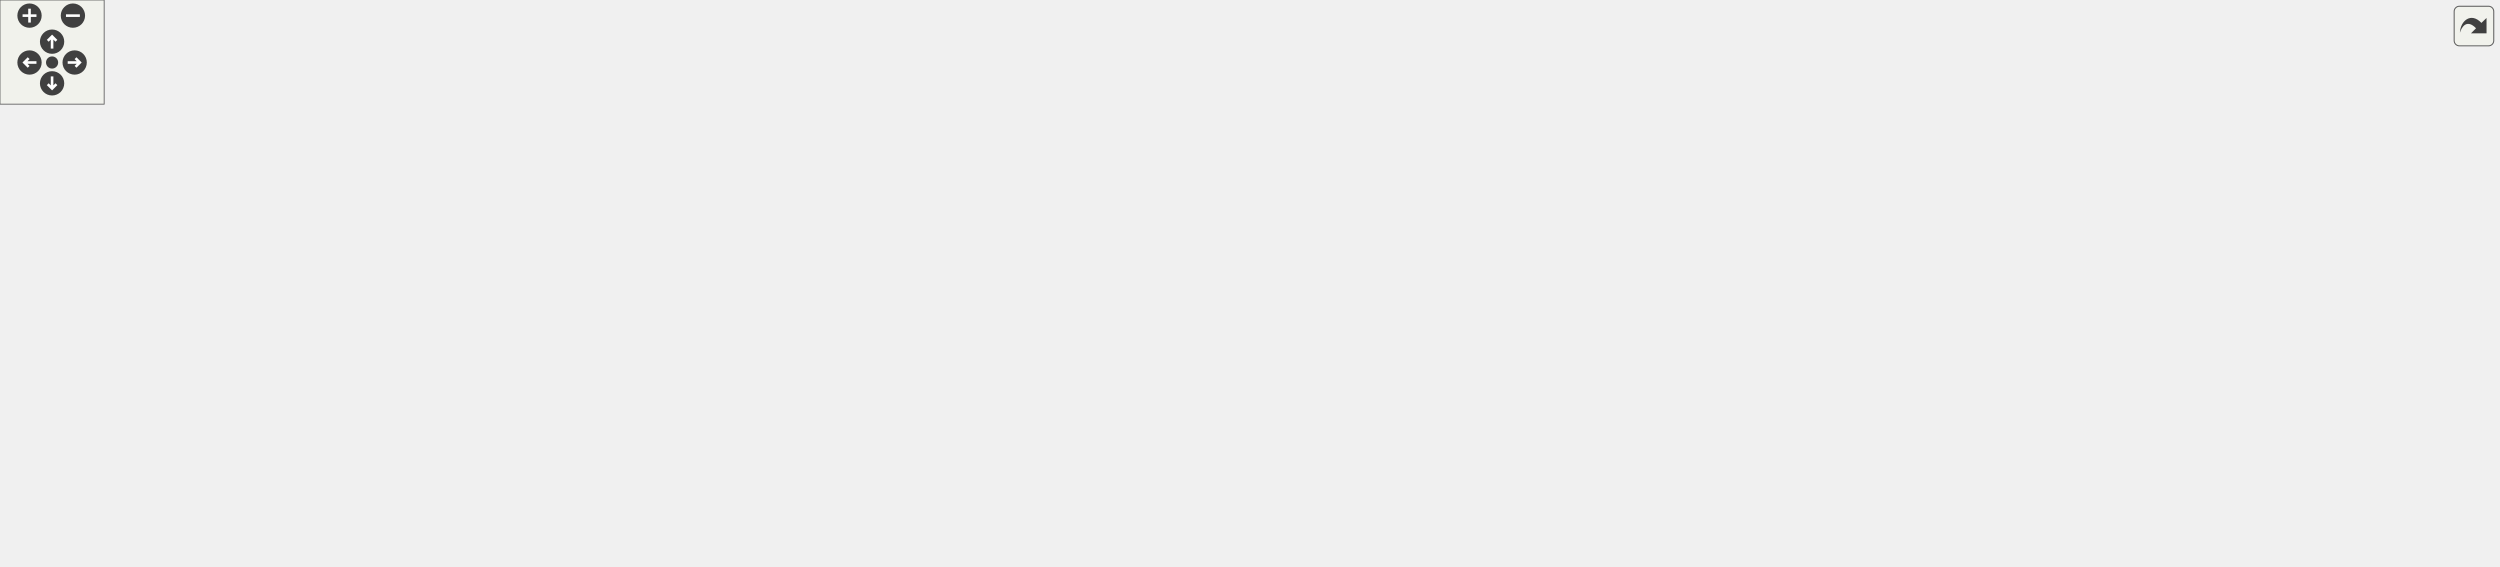
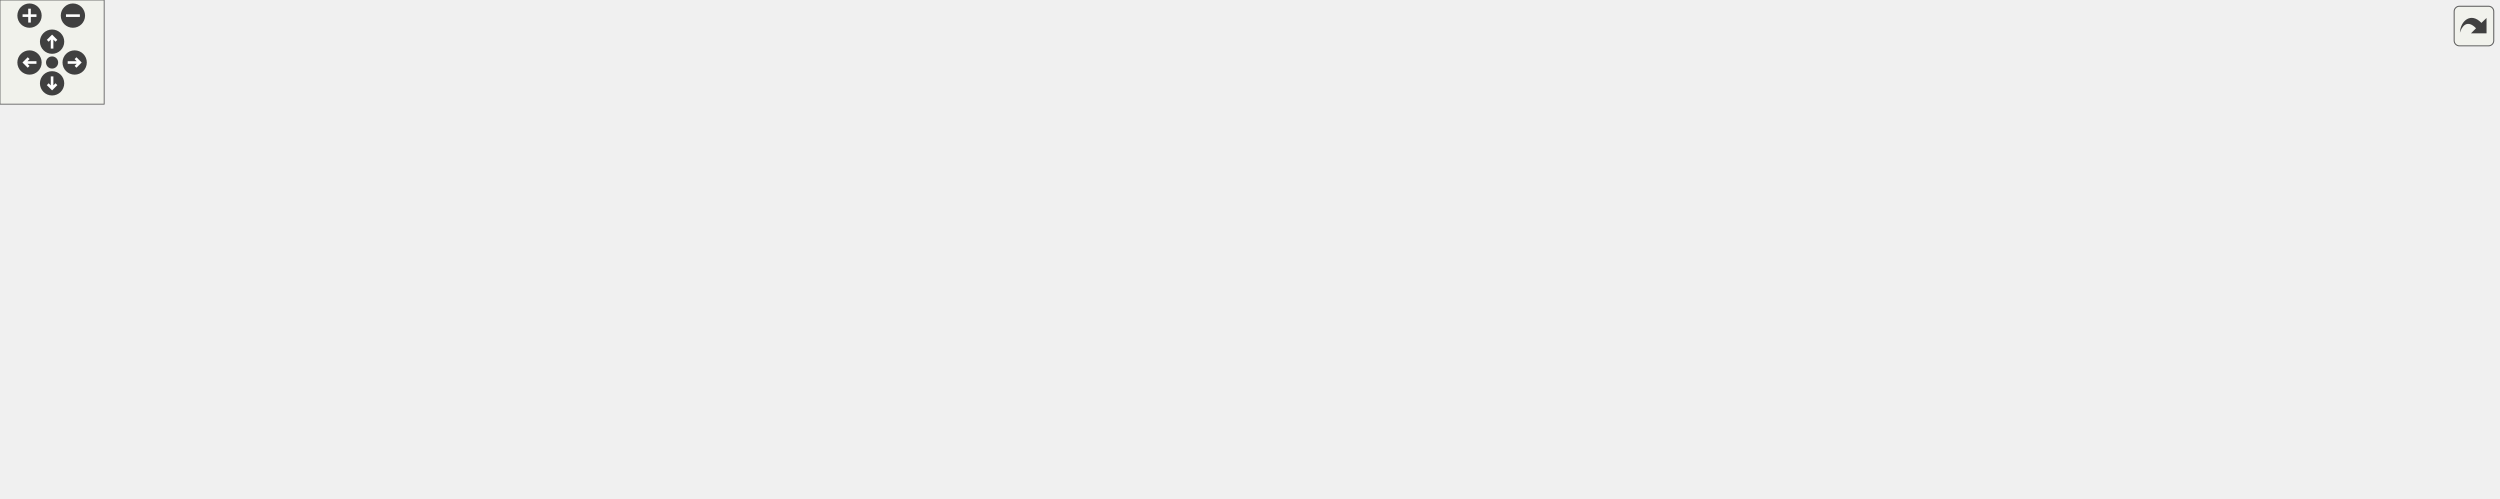
<svg xmlns="http://www.w3.org/2000/svg" xmlns:xlink="http://www.w3.org/1999/xlink" id="main" version="1.1" xml:space="preserve">
  <style type="text/css">
.edge:hover path { stroke: red; }
.edge:hover polygon { stroke: red; fill: red; }
</style>
  <defs>
    <circle id="rim" cx="0" cy="0" r="7" />
    <circle id="rim2" cx="0" cy="0" r="3.5" />
    <g id="zoomPlus">
      <use xlink:href="#rim" fill="#404040">
        <set attributeName="fill" to="#808080" begin="zoomplus.mouseover" end="zoomplus.mouseout" />
      </use>
      <path d="M-4,0h8M0,-4v8" fill="none" stroke="white" stroke-width="1.5" pointer-events="none" />
    </g>
    <g id="zoomMin">
      <use xlink:href="#rim" fill="#404040">
        <set attributeName="fill" to="#808080" begin="zoomminus.mouseover" end="zoomminus.mouseout" />
      </use>
      <path d="M-4,0h8" fill="none" stroke="white" stroke-width="1.5" pointer-events="none" />
    </g>
    <g id="dirArrow">
      <path fill="none" stroke="white" stroke-width="1.5" d="M0,-3.0v7 M-2.5,-0.5L0,-3.0L2.5,-0.5" />
    </g>
    <g id="resetDef">
      <use xlink:href="#rim2" fill="#404040">
        <set attributeName="fill" to="#808080" begin="reset.mouseover" end="reset.mouseout" />
      </use>
    </g>
  </defs>
  <svg id="graph" class="graph">
    <g id="viewport">
      <g id="node1" class="node">
        <g id="a_node1">
          <a xlink:title="returns an empty vector in case of failure">
-             <polygon fill="#bfbfbf" stroke="black" points="0,-27.5 0,-57.5 160,-57.5 160,-27.5 0,-27.5" />
-             <text text-anchor="start" x="8" y="-45.5" font-family="Helvetica,sans-Serif" font-size="10.00">wmtk::operations::Attributes</text>
-             <text text-anchor="middle" x="80" y="-34.5" font-family="Helvetica,sans-Serif" font-size="10.00">UpdateWithFunction::execute</text>
+             <polygon fill="#bfbfbf" stroke="black" points="0,-164.5 0,-194.5 160,-194.5 160,-164.5 0,-164.5" />
+             <text text-anchor="start" x="8" y="-182.5" font-family="Helvetica,sans-Serif" font-size="10.00">wmtk::operations::Attributes</text>
+             <text text-anchor="middle" x="80" y="-171.5" font-family="Helvetica,sans-Serif" font-size="10.00">UpdateWithFunction::execute</text>
          </a>
        </g>
      </g>
      <g id="node2" class="node">
        <g id="a_node2">
          <a xlink:href="classwmtk_1_1operations_1_1_attributes_update.html#a7cd88fcf959543990319f8e21c95b340" target="_top" xlink:title="returns an empty vector in case of failure">
-             <polygon fill="none" stroke="black" points="196,-93.5 196,-123.5 352,-123.5 352,-93.5 196,-93.5" />
-             <text text-anchor="start" x="204" y="-111.5" font-family="Helvetica,sans-Serif" font-size="10.00">wmtk::operations::Attributes</text>
-             <text text-anchor="middle" x="274" y="-100.5" font-family="Helvetica,sans-Serif" font-size="10.00">Update::execute</text>
+             <polygon fill="none" stroke="black" points="196,-123.5 196,-153.5 352,-153.5 352,-123.5 196,-123.5" />
+             <text text-anchor="start" x="204" y="-141.5" font-family="Helvetica,sans-Serif" font-size="10.00">wmtk::operations::Attributes</text>
+             <text text-anchor="middle" x="274" y="-130.5" font-family="Helvetica,sans-Serif" font-size="10.00">Update::execute</text>
          </a>
        </g>
      </g>
      <g id="edge1" class="edge">
-         <path fill="none" stroke="midnightblue" d="M125.05,-57.64C153.1,-67.28 189.62,-79.84 219.35,-90.06" />
-         <polygon fill="midnightblue" stroke="midnightblue" points="218.56,-93.49 229.16,-93.43 220.84,-86.87 218.56,-93.49" />
-       </g>
-       <g id="node10" class="node">
-         <g id="a_node10">
-           <a xlink:href="classwmtk_1_1operations_1_1_operation.html#a524a78a76bb262cffcaafdd36afa037b" target="_top" xlink:title=" ">
-             <polygon fill="none" stroke="black" points="580,-0.5 580,-30.5 736,-30.5 736,-0.5 580,-0.5" />
-             <text text-anchor="start" x="588" y="-18.5" font-family="Helvetica,sans-Serif" font-size="10.00">wmtk::operations::Operation</text>
-             <text text-anchor="middle" x="658" y="-7.5" font-family="Helvetica,sans-Serif" font-size="10.00">::mesh</text>
-           </a>
-         </g>
-       </g>
-       <g id="edge18" class="edge">
-         <path fill="none" stroke="midnightblue" d="M160.3,-30.95C222.17,-22.56 310.34,-11.91 388,-7.5 457.22,-3.57 474.71,-5.05 544,-7.5 552.33,-7.79 561.01,-8.21 569.68,-8.7" />
-         <polygon fill="midnightblue" stroke="midnightblue" points="569.65,-12.21 579.84,-9.31 570.07,-5.22 569.65,-12.21" />
+         <path fill="none" stroke="midnightblue" d="M151.4,-164.47C164.84,-161.6 178.99,-158.57 192.71,-155.64" />
+         <polygon fill="midnightblue" stroke="midnightblue" points="193.56,-159.04 202.61,-153.53 192.09,-152.2 193.56,-159.04" />
      </g>
      <g id="node3" class="node">
        <g id="a_node3">
-           <a xlink:href="classwmtk_1_1operations_1_1_operation.html#a26813b1a46642a2df430c42a369551e0" target="_top" xlink:title="utility for subclasses">
-             <polygon fill="none" stroke="black" points="580,-186.5 580,-216.5 736,-216.5 736,-186.5 580,-186.5" />
-             <text text-anchor="start" x="588" y="-204.5" font-family="Helvetica,sans-Serif" font-size="10.00">wmtk::operations::Operation</text>
-             <text text-anchor="middle" x="658" y="-193.5" font-family="Helvetica,sans-Serif" font-size="10.00">::hash_accessor</text>
-           </a>
-         </g>
+           <a xlink:href="classwmtk_1_1operations_1_1_operation.html#a524a78a76bb262cffcaafdd36afa037b" target="_top" xlink:title=" ">
+             <polygon fill="none" stroke="black" points="580,-196.5 580,-226.5 736,-226.5 736,-196.5 580,-196.5" />
+             <text text-anchor="start" x="588" y="-214.5" font-family="Helvetica,sans-Serif" font-size="10.00">wmtk::operations::Operation</text>
+             <text text-anchor="middle" x="658" y="-203.5" font-family="Helvetica,sans-Serif" font-size="10.00">::mesh</text>
+           </a>
+         </g>
+       </g>
+       <g id="edge17" class="edge">
+         <path fill="none" stroke="midnightblue" d="M160.01,-190.02C221.91,-197.7 310.27,-207.46 388,-211.5 448.56,-214.65 516.89,-214.6 569.52,-213.79" />
+         <polygon fill="midnightblue" stroke="midnightblue" points="569.9,-217.29 579.84,-213.62 569.78,-210.29 569.9,-217.29" />
      </g>
      <g id="edge2" class="edge">
-         <path fill="none" stroke="midnightblue" d="M291.9,-123.63C312.79,-141.31 350.22,-169.76 388,-182.5 446.45,-202.21 515.99,-206.66 569.73,-206.34" />
-         <polygon fill="midnightblue" stroke="midnightblue" points="569.95,-209.84 579.91,-206.22 569.87,-202.84 569.95,-209.84" />
-       </g>
-       <g id="edge9" class="edge">
-         <path fill="none" stroke="midnightblue" d="M291.9,-93.37C312.79,-75.69 350.22,-47.24 388,-34.5 446.45,-14.79 515.99,-10.34 569.73,-10.66" />
-         <polygon fill="midnightblue" stroke="midnightblue" points="569.87,-14.16 579.91,-10.78 569.95,-7.16 569.87,-14.16" />
-       </g>
-       <g id="node11" class="node">
-         <g id="a_node11">
+         <path fill="none" stroke="midnightblue" d="M302.9,-153.6C325.24,-164.95 357.74,-179.8 388,-187.5 447.55,-202.65 516.63,-208.58 569.87,-210.75" />
+         <polygon fill="midnightblue" stroke="midnightblue" points="569.84,-214.26 579.96,-211.13 570.1,-207.26 569.84,-214.26" />
+       </g>
+       <g id="node4" class="node">
+         <g id="a_node4">
          <a xlink:href="classwmtk_1_1simplex_1_1_simplex.html#ad2cc0340a0772b7d6f03ba7a781d1163" target="_top" xlink:title=" ">
-             <polygon fill="none" stroke="black" points="398.5,-93.5 398.5,-123.5 533.5,-123.5 533.5,-93.5 398.5,-93.5" />
-             <text text-anchor="start" x="406.5" y="-111.5" font-family="Helvetica,sans-Serif" font-size="10.00">wmtk::simplex::Simplex</text>
-             <text text-anchor="middle" x="466" y="-100.5" font-family="Helvetica,sans-Serif" font-size="10.00">::primitive_type</text>
-           </a>
-         </g>
-       </g>
-       <g id="edge10" class="edge">
-         <path fill="none" stroke="midnightblue" d="M352.01,-108.5C363.86,-108.5 376.1,-108.5 387.96,-108.5" />
-         <polygon fill="midnightblue" stroke="midnightblue" points="388.26,-112 398.26,-108.5 388.26,-105 388.26,-112" />
-       </g>
-       <g id="node12" class="node">
-         <g id="a_node12">
+             <polygon fill="none" stroke="black" points="398.5,-98.5 398.5,-128.5 533.5,-128.5 533.5,-98.5 398.5,-98.5" />
+             <text text-anchor="start" x="406.5" y="-116.5" font-family="Helvetica,sans-Serif" font-size="10.00">wmtk::simplex::Simplex</text>
+             <text text-anchor="middle" x="466" y="-105.5" font-family="Helvetica,sans-Serif" font-size="10.00">::primitive_type</text>
+           </a>
+         </g>
+       </g>
+       <g id="edge3" class="edge">
+         <path fill="none" stroke="midnightblue" d="M352.01,-128.37C363.98,-126.79 376.35,-125.16 388.32,-123.59" />
+         <polygon fill="midnightblue" stroke="midnightblue" points="388.8,-127.06 398.26,-122.28 387.89,-120.12 388.8,-127.06" />
+       </g>
+       <g id="node5" class="node">
+         <g id="a_node5">
          <a xlink:href="classwmtk_1_1operations_1_1_attributes_update.html#a0a8538bfa12c06cd73906bfbf0e47c74" target="_top" xlink:title=" ">
-             <polygon fill="none" stroke="black" points="388,-44.5 388,-74.5 544,-74.5 544,-44.5 388,-44.5" />
-             <text text-anchor="start" x="396" y="-62.5" font-family="Helvetica,sans-Serif" font-size="10.00">wmtk::operations::Attributes</text>
-             <text text-anchor="middle" x="466" y="-51.5" font-family="Helvetica,sans-Serif" font-size="10.00">Update::primitive_type</text>
-           </a>
-         </g>
-       </g>
-       <g id="edge11" class="edge">
-         <path fill="none" stroke="midnightblue" d="M333.3,-93.47C353.45,-88.27 376.21,-82.4 397.06,-77.02" />
-         <polygon fill="midnightblue" stroke="midnightblue" points="398,-80.39 406.81,-74.51 396.26,-73.61 398,-80.39" />
-       </g>
-       <g id="node13" class="node">
-         <g id="a_node13">
+             <polygon fill="none" stroke="black" points="388,-49.5 388,-79.5 544,-79.5 544,-49.5 388,-49.5" />
+             <text text-anchor="start" x="396" y="-67.5" font-family="Helvetica,sans-Serif" font-size="10.00">wmtk::operations::Attributes</text>
+             <text text-anchor="middle" x="466" y="-56.5" font-family="Helvetica,sans-Serif" font-size="10.00">Update::primitive_type</text>
+           </a>
+         </g>
+       </g>
+       <g id="edge4" class="edge">
+         <path fill="none" stroke="midnightblue" d="M306.74,-123.29C329.17,-112.83 360.09,-98.99 388,-88.5 393.16,-86.56 398.56,-84.65 403.99,-82.81" />
+         <polygon fill="midnightblue" stroke="midnightblue" points="405.38,-86.03 413.78,-79.57 403.18,-79.39 405.38,-86.03" />
+       </g>
+       <g id="node6" class="node">
+         <g id="a_node6">
          <a xlink:href="classwmtk_1_1operations_1_1_operation.html#a5da7c3c9bd540516ab1160ee9fff3147" target="_top" xlink:title="utility for subclasses">
-             <polygon fill="none" stroke="black" points="388,-142.5 388,-172.5 544,-172.5 544,-142.5 388,-142.5" />
-             <text text-anchor="start" x="396" y="-160.5" font-family="Helvetica,sans-Serif" font-size="10.00">wmtk::operations::Operation</text>
-             <text text-anchor="middle" x="466" y="-149.5" font-family="Helvetica,sans-Serif" font-size="10.00">::resurrect_tuple</text>
-           </a>
-         </g>
-       </g>
-       <g id="edge12" class="edge">
-         <path fill="none" stroke="midnightblue" d="M333.3,-123.53C353.45,-128.73 376.21,-134.6 397.06,-139.98" />
-         <polygon fill="midnightblue" stroke="midnightblue" points="396.26,-143.39 406.81,-142.49 398,-136.61 396.26,-143.39" />
+             <polygon fill="none" stroke="black" points="388,-147.5 388,-177.5 544,-177.5 544,-147.5 388,-147.5" />
+             <text text-anchor="start" x="396" y="-165.5" font-family="Helvetica,sans-Serif" font-size="10.00">wmtk::operations::Operation</text>
+             <text text-anchor="middle" x="466" y="-154.5" font-family="Helvetica,sans-Serif" font-size="10.00">::resurrect_tuple</text>
+           </a>
+         </g>
+       </g>
+       <g id="edge5" class="edge">
+         <path fill="none" stroke="midnightblue" d="M352.01,-148.23C360.51,-149.3 369.21,-150.4 377.83,-151.49" />
+         <polygon fill="midnightblue" stroke="midnightblue" points="377.52,-154.98 387.88,-152.76 378.4,-148.03 377.52,-154.98" />
      </g>
      <g id="node16" class="node">
        <g id="a_node16">
          <a xlink:href="classwmtk_1_1simplex_1_1_simplex.html#a3650fd31ff1864285502dba66db3c73c" target="_top" xlink:title=" ">
-             <polygon fill="none" stroke="black" points="398.5,-230.5 398.5,-260.5 533.5,-260.5 533.5,-230.5 398.5,-230.5" />
-             <text text-anchor="start" x="406.5" y="-248.5" font-family="Helvetica,sans-Serif" font-size="10.00">wmtk::simplex::Simplex</text>
-             <text text-anchor="middle" x="466" y="-237.5" font-family="Helvetica,sans-Serif" font-size="10.00">::tuple</text>
-           </a>
-         </g>
-       </g>
-       <g id="edge17" class="edge">
-         <path fill="none" stroke="midnightblue" d="M287.46,-123.56C306.87,-146.2 346.47,-189.18 388,-215.5 394.25,-219.46 401.1,-223.04 408.07,-226.24" />
-         <polygon fill="midnightblue" stroke="midnightblue" points="407.02,-229.6 417.58,-230.35 409.8,-223.17 407.02,-229.6" />
-       </g>
-       <g id="node4" class="node">
-         <g id="a_node4">
-           <a xlink:href="classwmtk_1_1_mesh.html#adc7f5c64d6c72d417722bb063b523023" target="_top" xlink:title=" ">
-             <polygon fill="none" stroke="black" points="786,-186.5 786,-216.5 907,-216.5 907,-186.5 786,-186.5" />
-             <text text-anchor="start" x="794" y="-204.5" font-family="Helvetica,sans-Serif" font-size="10.00">wmtk::Mesh::get_cell</text>
-             <text text-anchor="middle" x="846.5" y="-193.5" font-family="Helvetica,sans-Serif" font-size="10.00">_hash_accessor</text>
-           </a>
-         </g>
-       </g>
-       <g id="edge3" class="edge">
-         <path fill="none" stroke="midnightblue" d="M736.2,-201.5C749.25,-201.5 762.73,-201.5 775.58,-201.5" />
-         <polygon fill="midnightblue" stroke="midnightblue" points="775.72,-205 785.72,-201.5 775.72,-198 775.72,-205" />
-       </g>
-       <g id="node5" class="node">
-         <g id="a_node5">
-           <a xlink:href="classwmtk_1_1_mesh.html#a92666fa5c4c8b680e9b4a9b3755689f0" target="_top" xlink:title=" ">
-             <polygon fill="none" stroke="black" points="957,-186.5 957,-216.5 1087,-216.5 1087,-186.5 957,-186.5" />
-             <text text-anchor="start" x="965" y="-204.5" font-family="Helvetica,sans-Serif" font-size="10.00">wmtk::Mesh::get_const</text>
-             <text text-anchor="middle" x="1022" y="-193.5" font-family="Helvetica,sans-Serif" font-size="10.00">_cell_hash_accessor</text>
-           </a>
-         </g>
-       </g>
-       <g id="edge4" class="edge">
-         <path fill="none" stroke="midnightblue" d="M907.21,-201.5C919.82,-201.5 933.27,-201.5 946.35,-201.5" />
-         <polygon fill="midnightblue" stroke="midnightblue" points="946.74,-205 956.74,-201.5 946.74,-198 946.74,-205" />
-       </g>
-       <g id="node6" class="node">
-         <g id="a_node6">
-           <a xlink:href="classwmtk_1_1_mesh.html#aec980d09bb50f645d6c1c5e604e091c6" target="_top" xlink:title=" ">
-             <polygon fill="none" stroke="black" points="1123,-186.5 1123,-216.5 1236,-216.5 1236,-186.5 1123,-186.5" />
-             <text text-anchor="start" x="1131" y="-204.5" font-family="Helvetica,sans-Serif" font-size="10.00">wmtk::Mesh::create</text>
-             <text text-anchor="middle" x="1179.5" y="-193.5" font-family="Helvetica,sans-Serif" font-size="10.00">_const_accessor</text>
-           </a>
-         </g>
-       </g>
-       <g id="edge5" class="edge">
-         <path fill="none" stroke="midnightblue" d="M1087.15,-201.5C1095.59,-201.5 1104.26,-201.5 1112.73,-201.5" />
-         <polygon fill="midnightblue" stroke="midnightblue" points="1112.94,-205 1122.94,-201.5 1112.94,-198 1112.94,-205" />
+             <polygon fill="none" stroke="black" points="398.5,-0.5 398.5,-30.5 533.5,-30.5 533.5,-0.5 398.5,-0.5" />
+             <text text-anchor="start" x="406.5" y="-18.5" font-family="Helvetica,sans-Serif" font-size="10.00">wmtk::simplex::Simplex</text>
+             <text text-anchor="middle" x="466" y="-7.5" font-family="Helvetica,sans-Serif" font-size="10.00">::tuple</text>
+           </a>
+         </g>
+       </g>
+       <g id="edge16" class="edge">
+         <path fill="none" stroke="midnightblue" d="M288.47,-123.21C308.25,-101.63 347.27,-62.32 388,-39.5 391.09,-37.77 394.31,-36.15 397.62,-34.63" />
+         <polygon fill="midnightblue" stroke="midnightblue" points="399.27,-37.73 407.12,-30.62 396.55,-31.28 399.27,-37.73" />
+       </g>
+       <g id="edge13" class="edge">
+         <path fill="none" stroke="midnightblue" d="M525.3,-177.53C545.45,-182.73 568.21,-188.6 589.06,-193.98" />
+         <polygon fill="midnightblue" stroke="midnightblue" points="588.26,-197.39 598.81,-196.49 590,-190.61 588.26,-197.39" />
      </g>
      <g id="node7" class="node">
        <g id="a_node7">
-           <a xlink:href="classwmtk_1_1attribute_1_1_mesh_attribute_handle.html#ac326961f01b9ba4fec395827f15a7ef2" target="_top" xlink:title=" ">
-             <polygon fill="none" stroke="black" points="1272,-235.5 1272,-265.5 1439,-265.5 1439,-235.5 1272,-235.5" />
-             <text text-anchor="start" x="1280" y="-253.5" font-family="Helvetica,sans-Serif" font-size="10.00">wmtk::attribute::MeshAttribute</text>
-             <text text-anchor="middle" x="1355.5" y="-242.5" font-family="Helvetica,sans-Serif" font-size="10.00">Handle::as</text>
+           <a xlink:href="classwmtk_1_1operations_1_1_operation.html#a26813b1a46642a2df430c42a369551e0" target="_top" xlink:title="utility for subclasses">
+             <polygon fill="none" stroke="black" points="580,-147.5 580,-177.5 736,-177.5 736,-147.5 580,-147.5" />
+             <text text-anchor="start" x="588" y="-165.5" font-family="Helvetica,sans-Serif" font-size="10.00">wmtk::operations::Operation</text>
+             <text text-anchor="middle" x="658" y="-154.5" font-family="Helvetica,sans-Serif" font-size="10.00">::hash_accessor</text>
          </a>
        </g>
      </g>
      <g id="edge6" class="edge">
-         <path fill="none" stroke="midnightblue" d="M1234.13,-216.6C1252.24,-221.7 1272.62,-227.44 1291.4,-232.73" />
-         <polygon fill="midnightblue" stroke="midnightblue" points="1290.48,-236.11 1301.05,-235.45 1292.37,-229.37 1290.48,-236.11" />
-       </g>
-       <g id="node8" class="node">
-         <g id="a_node8">
-           <a xlink:href="classwmtk_1_1attribute_1_1_mesh_attribute_handle.html#a2b86caeb22b007b85b138ebc6b0ed837" target="_top" xlink:title=" ">
-             <polygon fill="none" stroke="black" points="1272,-186.5 1272,-216.5 1439,-216.5 1439,-186.5 1272,-186.5" />
-             <text text-anchor="start" x="1280" y="-204.5" font-family="Helvetica,sans-Serif" font-size="10.00">wmtk::attribute::MeshAttribute</text>
-             <text text-anchor="middle" x="1355.5" y="-193.5" font-family="Helvetica,sans-Serif" font-size="10.00">Handle::holds</text>
-           </a>
-         </g>
-       </g>
-       <g id="edge7" class="edge">
-         <path fill="none" stroke="midnightblue" d="M1236.03,-201.5C1244.25,-201.5 1252.91,-201.5 1261.64,-201.5" />
-         <polygon fill="midnightblue" stroke="midnightblue" points="1261.91,-205 1271.91,-201.5 1261.91,-198 1261.91,-205" />
-       </g>
-       <g id="node9" class="node">
-         <g id="a_node9">
-           <a xlink:href="classwmtk_1_1attribute_1_1_mesh_attribute_handle.html#a620620d54776b2c5f4f9cebad465cfa7" target="_top" xlink:title=" ">
-             <polygon fill="none" stroke="black" points="1272,-137.5 1272,-167.5 1439,-167.5 1439,-137.5 1272,-137.5" />
-             <text text-anchor="start" x="1280" y="-155.5" font-family="Helvetica,sans-Serif" font-size="10.00">wmtk::attribute::MeshAttribute</text>
-             <text text-anchor="middle" x="1355.5" y="-144.5" font-family="Helvetica,sans-Serif" font-size="10.00">Handle::mesh</text>
-           </a>
-         </g>
-       </g>
-       <g id="edge8" class="edge">
-         <path fill="none" stroke="midnightblue" d="M1234.13,-186.4C1252.24,-181.3 1272.62,-175.56 1291.4,-170.27" />
-         <polygon fill="midnightblue" stroke="midnightblue" points="1292.37,-173.63 1301.05,-167.55 1290.48,-166.89 1292.37,-173.63" />
-       </g>
-       <g id="edge13" class="edge">
-         <path fill="none" stroke="midnightblue" d="M531.86,-172.52C547.97,-176.25 565.37,-180.28 581.93,-184.12" />
-         <polygon fill="midnightblue" stroke="midnightblue" points="581.58,-187.63 592.11,-186.47 583.16,-180.81 581.58,-187.63" />
-       </g>
-       <g id="edge14" class="edge">
-         <path fill="none" stroke="midnightblue" d="M526.38,-142.39C532.53,-139.84 538.52,-136.89 544,-133.5 584.51,-108.41 620.52,-65.43 640.49,-38.84" />
-         <polygon fill="midnightblue" stroke="midnightblue" points="643.51,-40.64 646.63,-30.51 637.88,-36.48 643.51,-40.64" />
+         <path fill="none" stroke="midnightblue" d="M544.01,-162.5C552.51,-162.5 561.21,-162.5 569.83,-162.5" />
+         <polygon fill="midnightblue" stroke="midnightblue" points="569.88,-166 579.88,-162.5 569.88,-159 569.88,-166" />
      </g>
      <g id="node14" class="node">
        <g id="a_node14">
          <a xlink:href="classwmtk_1_1_mesh.html#af08e5c13a9c5368402ace7c326b4bb58" target="_top" xlink:title="return the same tuple but with updated hash">
-             <polygon fill="none" stroke="black" points="595,-137.5 595,-167.5 721,-167.5 721,-137.5 595,-137.5" />
-             <text text-anchor="start" x="603" y="-155.5" font-family="Helvetica,sans-Serif" font-size="10.00">wmtk::Mesh::resurrect</text>
-             <text text-anchor="middle" x="658" y="-144.5" font-family="Helvetica,sans-Serif" font-size="10.00">_tuple</text>
-           </a>
-         </g>
-       </g>
-       <g id="edge15" class="edge">
-         <path fill="none" stroke="midnightblue" d="M544.01,-155.47C557.45,-155.12 571.39,-154.75 584.7,-154.4" />
-         <polygon fill="midnightblue" stroke="midnightblue" points="584.84,-157.9 594.74,-154.14 584.65,-150.9 584.84,-157.9" />
+             <polygon fill="none" stroke="black" points="595,-98.5 595,-128.5 721,-128.5 721,-98.5 595,-98.5" />
+             <text text-anchor="start" x="603" y="-116.5" font-family="Helvetica,sans-Serif" font-size="10.00">wmtk::Mesh::resurrect</text>
+             <text text-anchor="middle" x="658" y="-105.5" font-family="Helvetica,sans-Serif" font-size="10.00">_tuple</text>
+           </a>
+         </g>
+       </g>
+       <g id="edge14" class="edge">
+         <path fill="none" stroke="midnightblue" d="M525.3,-147.47C545.45,-142.27 568.21,-136.4 589.06,-131.02" />
+         <polygon fill="midnightblue" stroke="midnightblue" points="590,-134.39 598.81,-128.51 588.26,-127.61 590,-134.39" />
+       </g>
+       <g id="node8" class="node">
+         <g id="a_node8">
+           <a xlink:href="classwmtk_1_1_mesh.html#adc7f5c64d6c72d417722bb063b523023" target="_top" xlink:title=" ">
+             <polygon fill="none" stroke="black" points="786,-147.5 786,-177.5 907,-177.5 907,-147.5 786,-147.5" />
+             <text text-anchor="start" x="794" y="-165.5" font-family="Helvetica,sans-Serif" font-size="10.00">wmtk::Mesh::get_cell</text>
+             <text text-anchor="middle" x="846.5" y="-154.5" font-family="Helvetica,sans-Serif" font-size="10.00">_hash_accessor</text>
+           </a>
+         </g>
+       </g>
+       <g id="edge7" class="edge">
+         <path fill="none" stroke="midnightblue" d="M736.2,-162.5C749.25,-162.5 762.73,-162.5 775.58,-162.5" />
+         <polygon fill="midnightblue" stroke="midnightblue" points="775.72,-166 785.72,-162.5 775.72,-159 775.72,-166" />
+       </g>
+       <g id="node9" class="node">
+         <g id="a_node9">
+           <a xlink:href="classwmtk_1_1_mesh.html#a92666fa5c4c8b680e9b4a9b3755689f0" target="_top" xlink:title=" ">
+             <polygon fill="none" stroke="black" points="957,-147.5 957,-177.5 1087,-177.5 1087,-147.5 957,-147.5" />
+             <text text-anchor="start" x="965" y="-165.5" font-family="Helvetica,sans-Serif" font-size="10.00">wmtk::Mesh::get_const</text>
+             <text text-anchor="middle" x="1022" y="-154.5" font-family="Helvetica,sans-Serif" font-size="10.00">_cell_hash_accessor</text>
+           </a>
+         </g>
+       </g>
+       <g id="edge8" class="edge">
+         <path fill="none" stroke="midnightblue" d="M907.21,-162.5C919.82,-162.5 933.27,-162.5 946.35,-162.5" />
+         <polygon fill="midnightblue" stroke="midnightblue" points="946.74,-166 956.74,-162.5 946.74,-159 946.74,-166" />
+       </g>
+       <g id="node10" class="node">
+         <g id="a_node10">
+           <a xlink:href="classwmtk_1_1_mesh.html#aec980d09bb50f645d6c1c5e604e091c6" target="_top" xlink:title=" ">
+             <polygon fill="none" stroke="black" points="1123,-147.5 1123,-177.5 1236,-177.5 1236,-147.5 1123,-147.5" />
+             <text text-anchor="start" x="1131" y="-165.5" font-family="Helvetica,sans-Serif" font-size="10.00">wmtk::Mesh::create</text>
+             <text text-anchor="middle" x="1179.5" y="-154.5" font-family="Helvetica,sans-Serif" font-size="10.00">_const_accessor</text>
+           </a>
+         </g>
+       </g>
+       <g id="edge9" class="edge">
+         <path fill="none" stroke="midnightblue" d="M1087.15,-162.5C1095.59,-162.5 1104.26,-162.5 1112.73,-162.5" />
+         <polygon fill="midnightblue" stroke="midnightblue" points="1112.94,-166 1122.94,-162.5 1112.94,-159 1112.94,-166" />
+       </g>
+       <g id="node11" class="node">
+         <g id="a_node11">
+           <a xlink:href="classwmtk_1_1attribute_1_1_mesh_attribute_handle.html#ac326961f01b9ba4fec395827f15a7ef2" target="_top" xlink:title=" ">
+             <polygon fill="none" stroke="black" points="1272,-196.5 1272,-226.5 1439,-226.5 1439,-196.5 1272,-196.5" />
+             <text text-anchor="start" x="1280" y="-214.5" font-family="Helvetica,sans-Serif" font-size="10.00">wmtk::attribute::MeshAttribute</text>
+             <text text-anchor="middle" x="1355.5" y="-203.5" font-family="Helvetica,sans-Serif" font-size="10.00">Handle::as</text>
+           </a>
+         </g>
+       </g>
+       <g id="edge10" class="edge">
+         <path fill="none" stroke="midnightblue" d="M1234.13,-177.6C1252.24,-182.7 1272.62,-188.44 1291.4,-193.73" />
+         <polygon fill="midnightblue" stroke="midnightblue" points="1290.48,-197.11 1301.05,-196.45 1292.37,-190.37 1290.48,-197.11" />
+       </g>
+       <g id="node12" class="node">
+         <g id="a_node12">
+           <a xlink:href="classwmtk_1_1attribute_1_1_mesh_attribute_handle.html#a2b86caeb22b007b85b138ebc6b0ed837" target="_top" xlink:title=" ">
+             <polygon fill="none" stroke="black" points="1272,-147.5 1272,-177.5 1439,-177.5 1439,-147.5 1272,-147.5" />
+             <text text-anchor="start" x="1280" y="-165.5" font-family="Helvetica,sans-Serif" font-size="10.00">wmtk::attribute::MeshAttribute</text>
+             <text text-anchor="middle" x="1355.5" y="-154.5" font-family="Helvetica,sans-Serif" font-size="10.00">Handle::holds</text>
+           </a>
+         </g>
+       </g>
+       <g id="edge11" class="edge">
+         <path fill="none" stroke="midnightblue" d="M1236.03,-162.5C1244.25,-162.5 1252.91,-162.5 1261.64,-162.5" />
+         <polygon fill="midnightblue" stroke="midnightblue" points="1261.91,-166 1271.91,-162.5 1261.91,-159 1261.91,-166" />
+       </g>
+       <g id="node13" class="node">
+         <g id="a_node13">
+           <a xlink:href="classwmtk_1_1attribute_1_1_mesh_attribute_handle.html#a620620d54776b2c5f4f9cebad465cfa7" target="_top" xlink:title=" ">
+             <polygon fill="none" stroke="black" points="1272,-98.5 1272,-128.5 1439,-128.5 1439,-98.5 1272,-98.5" />
+             <text text-anchor="start" x="1280" y="-116.5" font-family="Helvetica,sans-Serif" font-size="10.00">wmtk::attribute::MeshAttribute</text>
+             <text text-anchor="middle" x="1355.5" y="-105.5" font-family="Helvetica,sans-Serif" font-size="10.00">Handle::mesh</text>
+           </a>
+         </g>
+       </g>
+       <g id="edge12" class="edge">
+         <path fill="none" stroke="midnightblue" d="M1234.13,-147.4C1252.24,-142.3 1272.62,-136.56 1291.4,-131.27" />
+         <polygon fill="midnightblue" stroke="midnightblue" points="1292.37,-134.63 1301.05,-128.55 1290.48,-127.89 1292.37,-134.63" />
      </g>
      <g id="node15" class="node">
        <g id="a_node15">
          <a xlink:href="classwmtk_1_1_mesh.html#aed3f470f75590f3c7b743560568fb97f" target="_top" xlink:title=" ">
-             <polygon fill="none" stroke="black" points="772,-143 772,-162 921,-162 921,-143 772,-143" />
-             <text text-anchor="middle" x="846.5" y="-150" font-family="Helvetica,sans-Serif" font-size="10.00">wmtk::Mesh::get_cell_hash</text>
-           </a>
-         </g>
-       </g>
-       <g id="edge16" class="edge">
-         <path fill="none" stroke="midnightblue" d="M721.1,-152.5C734.02,-152.5 747.84,-152.5 761.4,-152.5" />
-         <polygon fill="midnightblue" stroke="midnightblue" points="761.7,-156 771.7,-152.5 761.7,-149 761.7,-156" />
+             <polygon fill="none" stroke="black" points="772,-104 772,-123 921,-123 921,-104 772,-104" />
+             <text text-anchor="middle" x="846.5" y="-111" font-family="Helvetica,sans-Serif" font-size="10.00">wmtk::Mesh::get_cell_hash</text>
+           </a>
+         </g>
+       </g>
+       <g id="edge15" class="edge">
+         <path fill="none" stroke="midnightblue" d="M721.1,-113.5C734.02,-113.5 747.84,-113.5 761.4,-113.5" />
+         <polygon fill="midnightblue" stroke="midnightblue" points="761.7,-117 771.7,-113.5 761.7,-110 761.7,-117" />
      </g>
    </g>
  </svg>
  <g id="navigator" transform="translate(0 0)" fill="#404254">
    <rect fill="#f2f5e9" fill-opacity="0.5" stroke="#606060" stroke-width=".5" x="0" y="0" width="60" height="60" />
    <use id="zoomplus" xlink:href="#zoomPlus" x="17" y="9" />
    <use id="zoomminus" xlink:href="#zoomMin" x="42" y="9" />
    <use id="reset" xlink:href="#resetDef" x="30" y="36" />
    <g id="arrowUp" xlink:href="#dirArrow" transform="translate(30 24)">
      <use xlink:href="#rim" fill="#404040">
        <set attributeName="fill" to="#808080" begin="arrowUp.mouseover" end="arrowUp.mouseout" />
      </use>
      <path fill="none" stroke="white" stroke-width="1.5" d="M0,-3.0v7 M-2.5,-0.5L0,-3.0L2.5,-0.5" />
    </g>
    <g id="arrowRight" xlink:href="#dirArrow" transform="rotate(90) translate(36 -43)">
      <use xlink:href="#rim" fill="#404040">
        <set attributeName="fill" to="#808080" begin="arrowRight.mouseover" end="arrowRight.mouseout" />
      </use>
      <path fill="none" stroke="white" stroke-width="1.5" d="M0,-3.0v7 M-2.5,-0.5L0,-3.0L2.5,-0.5" />
    </g>
    <g id="arrowDown" xlink:href="#dirArrow" transform="rotate(180) translate(-30 -48)">
      <use xlink:href="#rim" fill="#404040">
        <set attributeName="fill" to="#808080" begin="arrowDown.mouseover" end="arrowDown.mouseout" />
      </use>
      <path fill="none" stroke="white" stroke-width="1.5" d="M0,-3.0v7 M-2.5,-0.5L0,-3.0L2.5,-0.5" />
    </g>
    <g id="arrowLeft" xlink:href="#dirArrow" transform="rotate(270) translate(-36 17)">
      <use xlink:href="#rim" fill="#404040">
        <set attributeName="fill" to="#808080" begin="arrowLeft.mouseover" end="arrowLeft.mouseout" />
      </use>
      <path fill="none" stroke="white" stroke-width="1.5" d="M0,-3.0v7 M-2.5,-0.5L0,-3.0L2.5,-0.5" />
    </g>
  </g>
  <svg viewBox="0 0 15 15" width="100%" height="30px" preserveAspectRatio="xMaxYMin meet">
    <g id="arrow_out" transform="scale(0.3 0.3)">
      <a xlink:href="classwmtk_1_1operations_1_1_attributes_update_with_function_a1c4a62e2c40a2cd6bcdac2219b5a4b52_cgraph_org.svg" target="_base">
        <rect id="button" ry="5" rx="5" y="6" x="6" height="38" width="38" fill="#f2f5e9" fill-opacity="0.5" stroke="#606060" stroke-width="1.0" />
        <path id="arrow" d="M 11.5,31.437 C 11.94,20.098 22.043,11.323 32.159,21.979 L 37.069,17.246 C 37.069,17.246 37.088,32 37.088,32 L 22.16,31.978 C 22.16,31.978 26.998,27.14 26.998,27.14 C 18.529,18.264 13.292,25.23 11.5,31.437 z" style="fill:#404040;" />
      </a>
    </g>
  </svg>
</svg>
